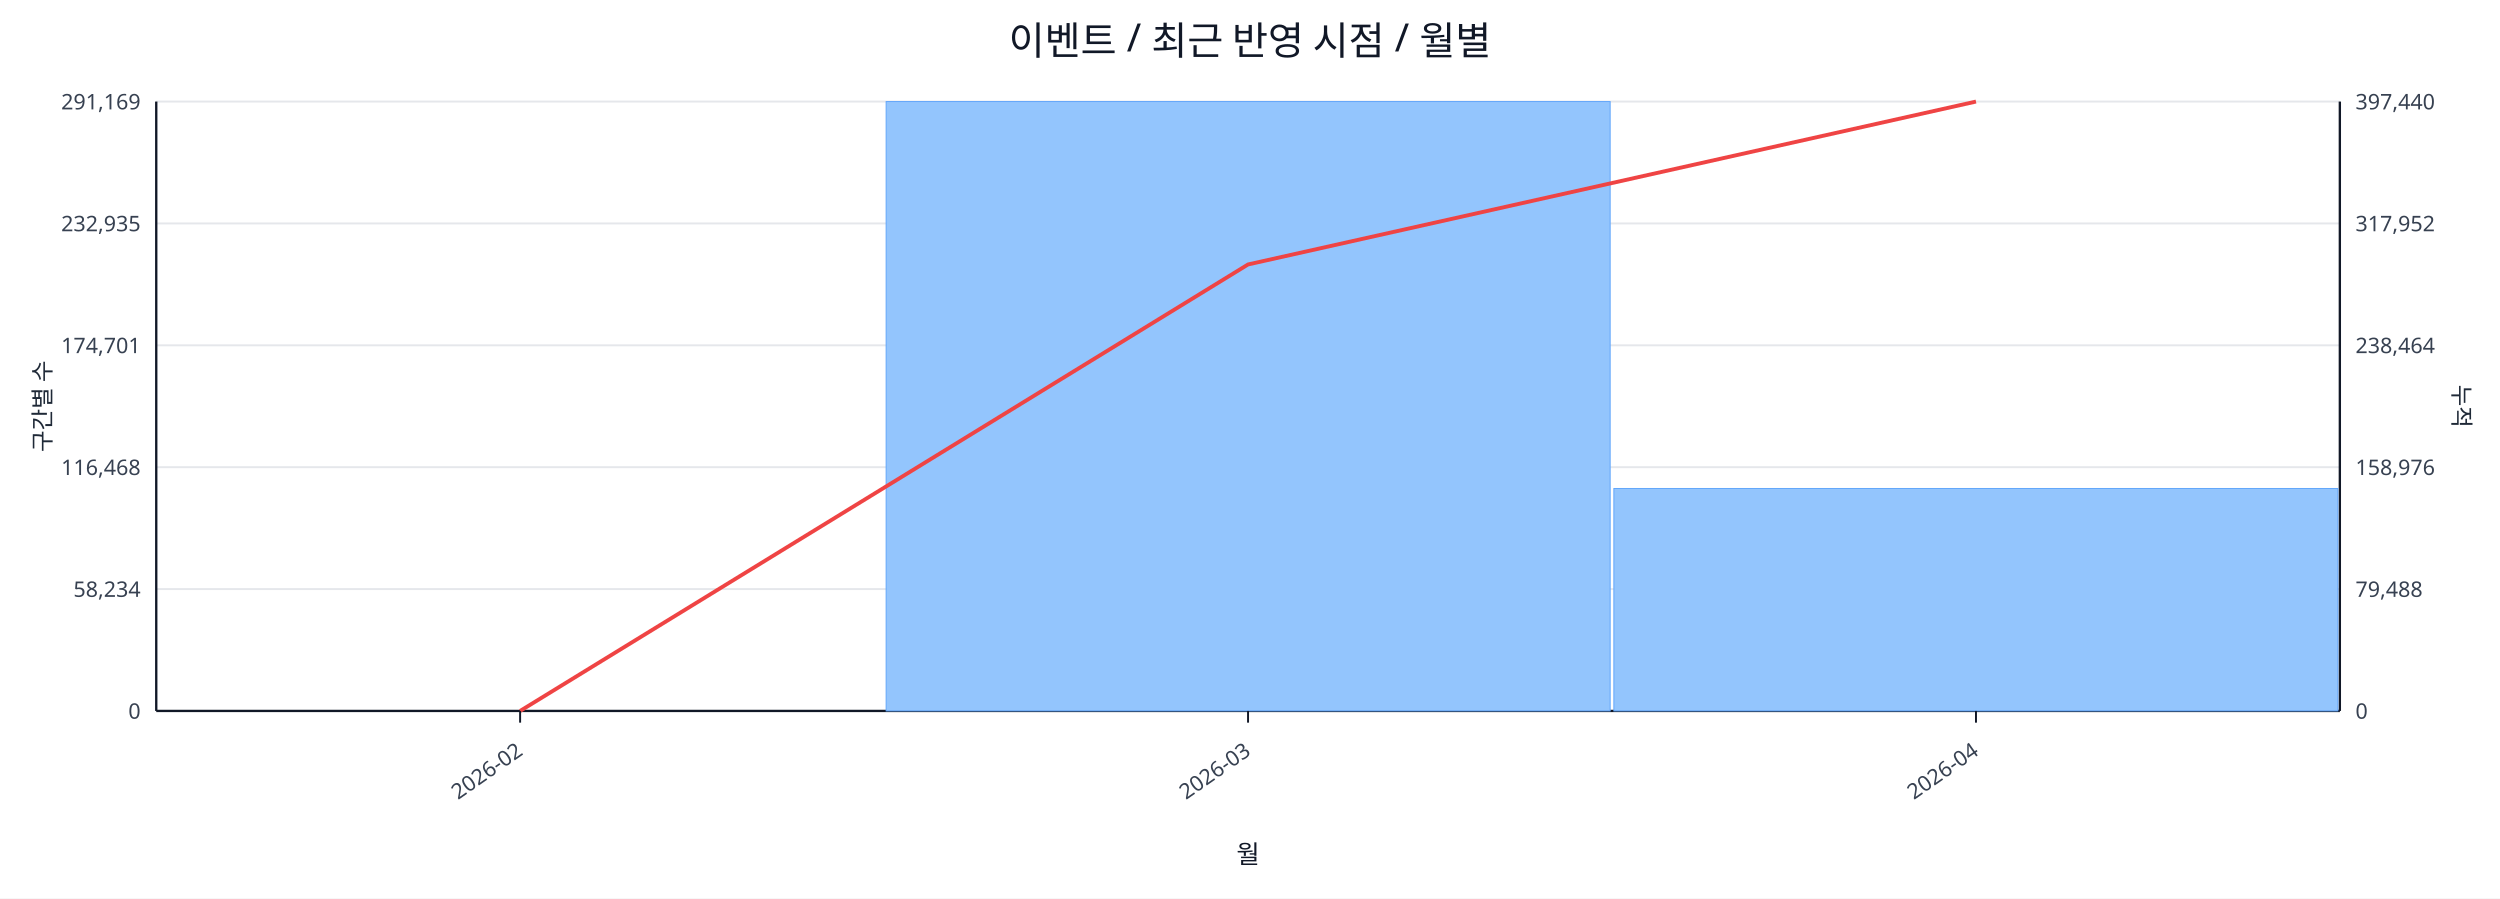
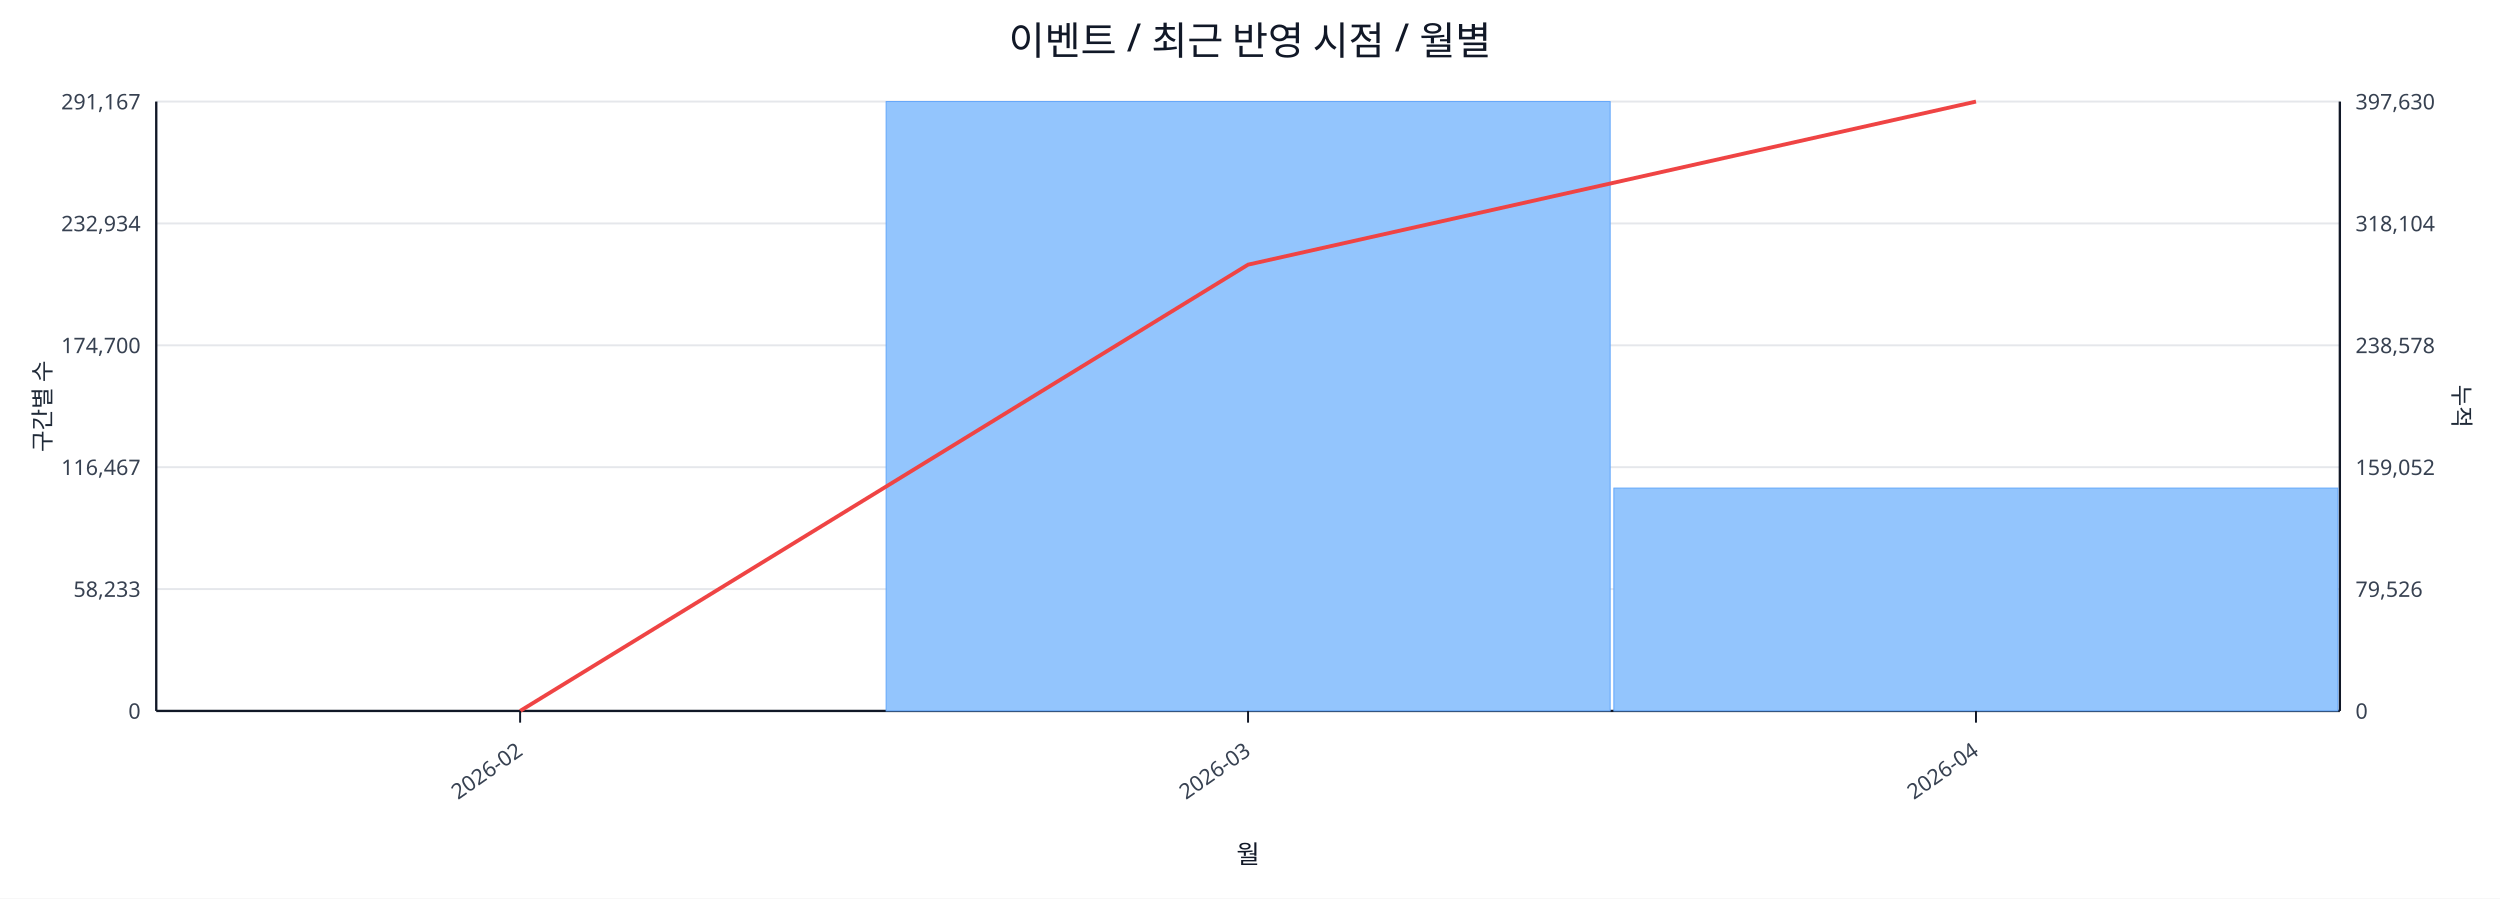
<svg xmlns="http://www.w3.org/2000/svg" width="1280" height="460" viewBox="0 0 1280 460">
  <rect x="0" y="0" width="100%" height="100%" fill="#ffffff" />
  <text x="640.0" y="28" font-size="20" text-anchor="middle" font-family="sans-serif" fill="#111827">이벤트 / 최근 반영 시점 / 월별</text>
  <line x1="80.0" y1="52.0" x2="1198.0" y2="52.0" stroke="#e5e7eb" stroke-width="1" />
-   <text x="72.0" y="56.0" font-size="11" text-anchor="end" font-family="sans-serif" fill="#374151">291,169</text>
-   <text x="1206.0" y="56.0" font-size="11" text-anchor="start" font-family="sans-serif" fill="#374151">397,440</text>
+   <text x="72.0" y="56.0" font-size="11" text-anchor="end" font-family="sans-serif" fill="#374151">291,167</text>
+   <text x="1206.0" y="56.0" font-size="11" text-anchor="start" font-family="sans-serif" fill="#374151">397,630</text>
  <line x1="80.0" y1="114.4" x2="1198.0" y2="114.4" stroke="#e5e7eb" stroke-width="1" />
-   <text x="72.0" y="118.4" font-size="11" text-anchor="end" font-family="sans-serif" fill="#374151">232,935</text>
-   <text x="1206.0" y="118.4" font-size="11" text-anchor="start" font-family="sans-serif" fill="#374151">317,952</text>
+   <text x="72.0" y="118.4" font-size="11" text-anchor="end" font-family="sans-serif" fill="#374151">232,934</text>
+   <text x="1206.0" y="118.4" font-size="11" text-anchor="start" font-family="sans-serif" fill="#374151">318,104</text>
  <line x1="80.0" y1="176.8" x2="1198.0" y2="176.8" stroke="#e5e7eb" stroke-width="1" />
-   <text x="72.0" y="180.8" font-size="11" text-anchor="end" font-family="sans-serif" fill="#374151">174,701</text>
-   <text x="1206.0" y="180.8" font-size="11" text-anchor="start" font-family="sans-serif" fill="#374151">238,464</text>
+   <text x="72.0" y="180.8" font-size="11" text-anchor="end" font-family="sans-serif" fill="#374151">174,700</text>
+   <text x="1206.0" y="180.8" font-size="11" text-anchor="start" font-family="sans-serif" fill="#374151">238,578</text>
  <line x1="80.0" y1="239.2" x2="1198.0" y2="239.2" stroke="#e5e7eb" stroke-width="1" />
-   <text x="72.0" y="243.2" font-size="11" text-anchor="end" font-family="sans-serif" fill="#374151">116,468</text>
-   <text x="1206.0" y="243.2" font-size="11" text-anchor="start" font-family="sans-serif" fill="#374151">158,976</text>
+   <text x="72.0" y="243.2" font-size="11" text-anchor="end" font-family="sans-serif" fill="#374151">116,467</text>
+   <text x="1206.0" y="243.2" font-size="11" text-anchor="start" font-family="sans-serif" fill="#374151">159,052</text>
  <line x1="80.0" y1="301.6" x2="1198.0" y2="301.6" stroke="#e5e7eb" stroke-width="1" />
-   <text x="72.0" y="305.6" font-size="11" text-anchor="end" font-family="sans-serif" fill="#374151">58,234</text>
-   <text x="1206.0" y="305.6" font-size="11" text-anchor="start" font-family="sans-serif" fill="#374151">79,488</text>
+   <text x="72.0" y="305.6" font-size="11" text-anchor="end" font-family="sans-serif" fill="#374151">58,233</text>
+   <text x="1206.0" y="305.6" font-size="11" text-anchor="start" font-family="sans-serif" fill="#374151">79,526</text>
  <line x1="80.0" y1="364.0" x2="1198.0" y2="364.0" stroke="#e5e7eb" stroke-width="1" />
  <text x="72.0" y="368.0" font-size="11" text-anchor="end" font-family="sans-serif" fill="#374151">0</text>
  <text x="1206.0" y="368.0" font-size="11" text-anchor="start" font-family="sans-serif" fill="#374151">0</text>
  <line x1="80.0" y1="364.0" x2="1198.0" y2="364.0" stroke="#111827" stroke-width="1.2" />
  <line x1="80.0" y1="52.0" x2="80.0" y2="364.0" stroke="#111827" stroke-width="1.2" />
  <line x1="1198.0" y1="52.0" x2="1198.0" y2="364.0" stroke="#111827" stroke-width="1.2" />
  <rect x="81.0" y="364.0" width="370.7" height="0.0" fill="#93c5fd" stroke="#60a5fa" stroke-width="0.5" />
  <rect x="453.7" y="52.0" width="370.7" height="312.0" fill="#93c5fd" stroke="#60a5fa" stroke-width="0.5" />
-   <rect x="826.3" y="250.1" width="370.7" height="113.9" fill="#93c5fd" stroke="#60a5fa" stroke-width="0.5" />
-   <polyline fill="none" stroke="#ef4444" stroke-width="2" points="266.3,364.0 639.0,135.4 1011.7,52.0" />
+   <rect x="826.3" y="249.9" width="370.7" height="114.1" fill="#93c5fd" stroke="#60a5fa" stroke-width="0.5" />
+   <polyline fill="none" stroke="#ef4444" stroke-width="2" points="266.3,364.0 639.0,135.5 1011.7,52.0" />
  <line x1="266.3" y1="364.0" x2="266.3" y2="370.0" stroke="#111827" stroke-width="1" />
  <text x="268.3" y="386.0" font-size="11" text-anchor="end" transform="rotate(-35 268.3 386.0)" font-family="sans-serif" fill="#374151">2026-02</text>
  <line x1="639.0" y1="364.0" x2="639.0" y2="370.0" stroke="#111827" stroke-width="1" />
  <text x="641.0" y="386.0" font-size="11" text-anchor="end" transform="rotate(-35 641.0 386.0)" font-family="sans-serif" fill="#374151">2026-03</text>
  <line x1="1011.7" y1="364.0" x2="1011.7" y2="370.0" stroke="#111827" stroke-width="1" />
  <text x="1013.7" y="386.0" font-size="11" text-anchor="end" transform="rotate(-35 1013.7 386.0)" font-family="sans-serif" fill="#374151">2026-04</text>
  <text x="26" y="208.0" font-size="12" transform="rotate(-90 26 208.0)" text-anchor="middle" font-family="sans-serif" fill="#1f2937">구간별 수</text>
  <text x="1256.0" y="208.0" font-size="12" transform="rotate(90 1256.0 208.0)" text-anchor="middle" font-family="sans-serif" fill="#1f2937">누적</text>
  <text x="639.0" y="442.0" font-size="13" text-anchor="middle" font-family="sans-serif" fill="#111827">월</text>
</svg>
